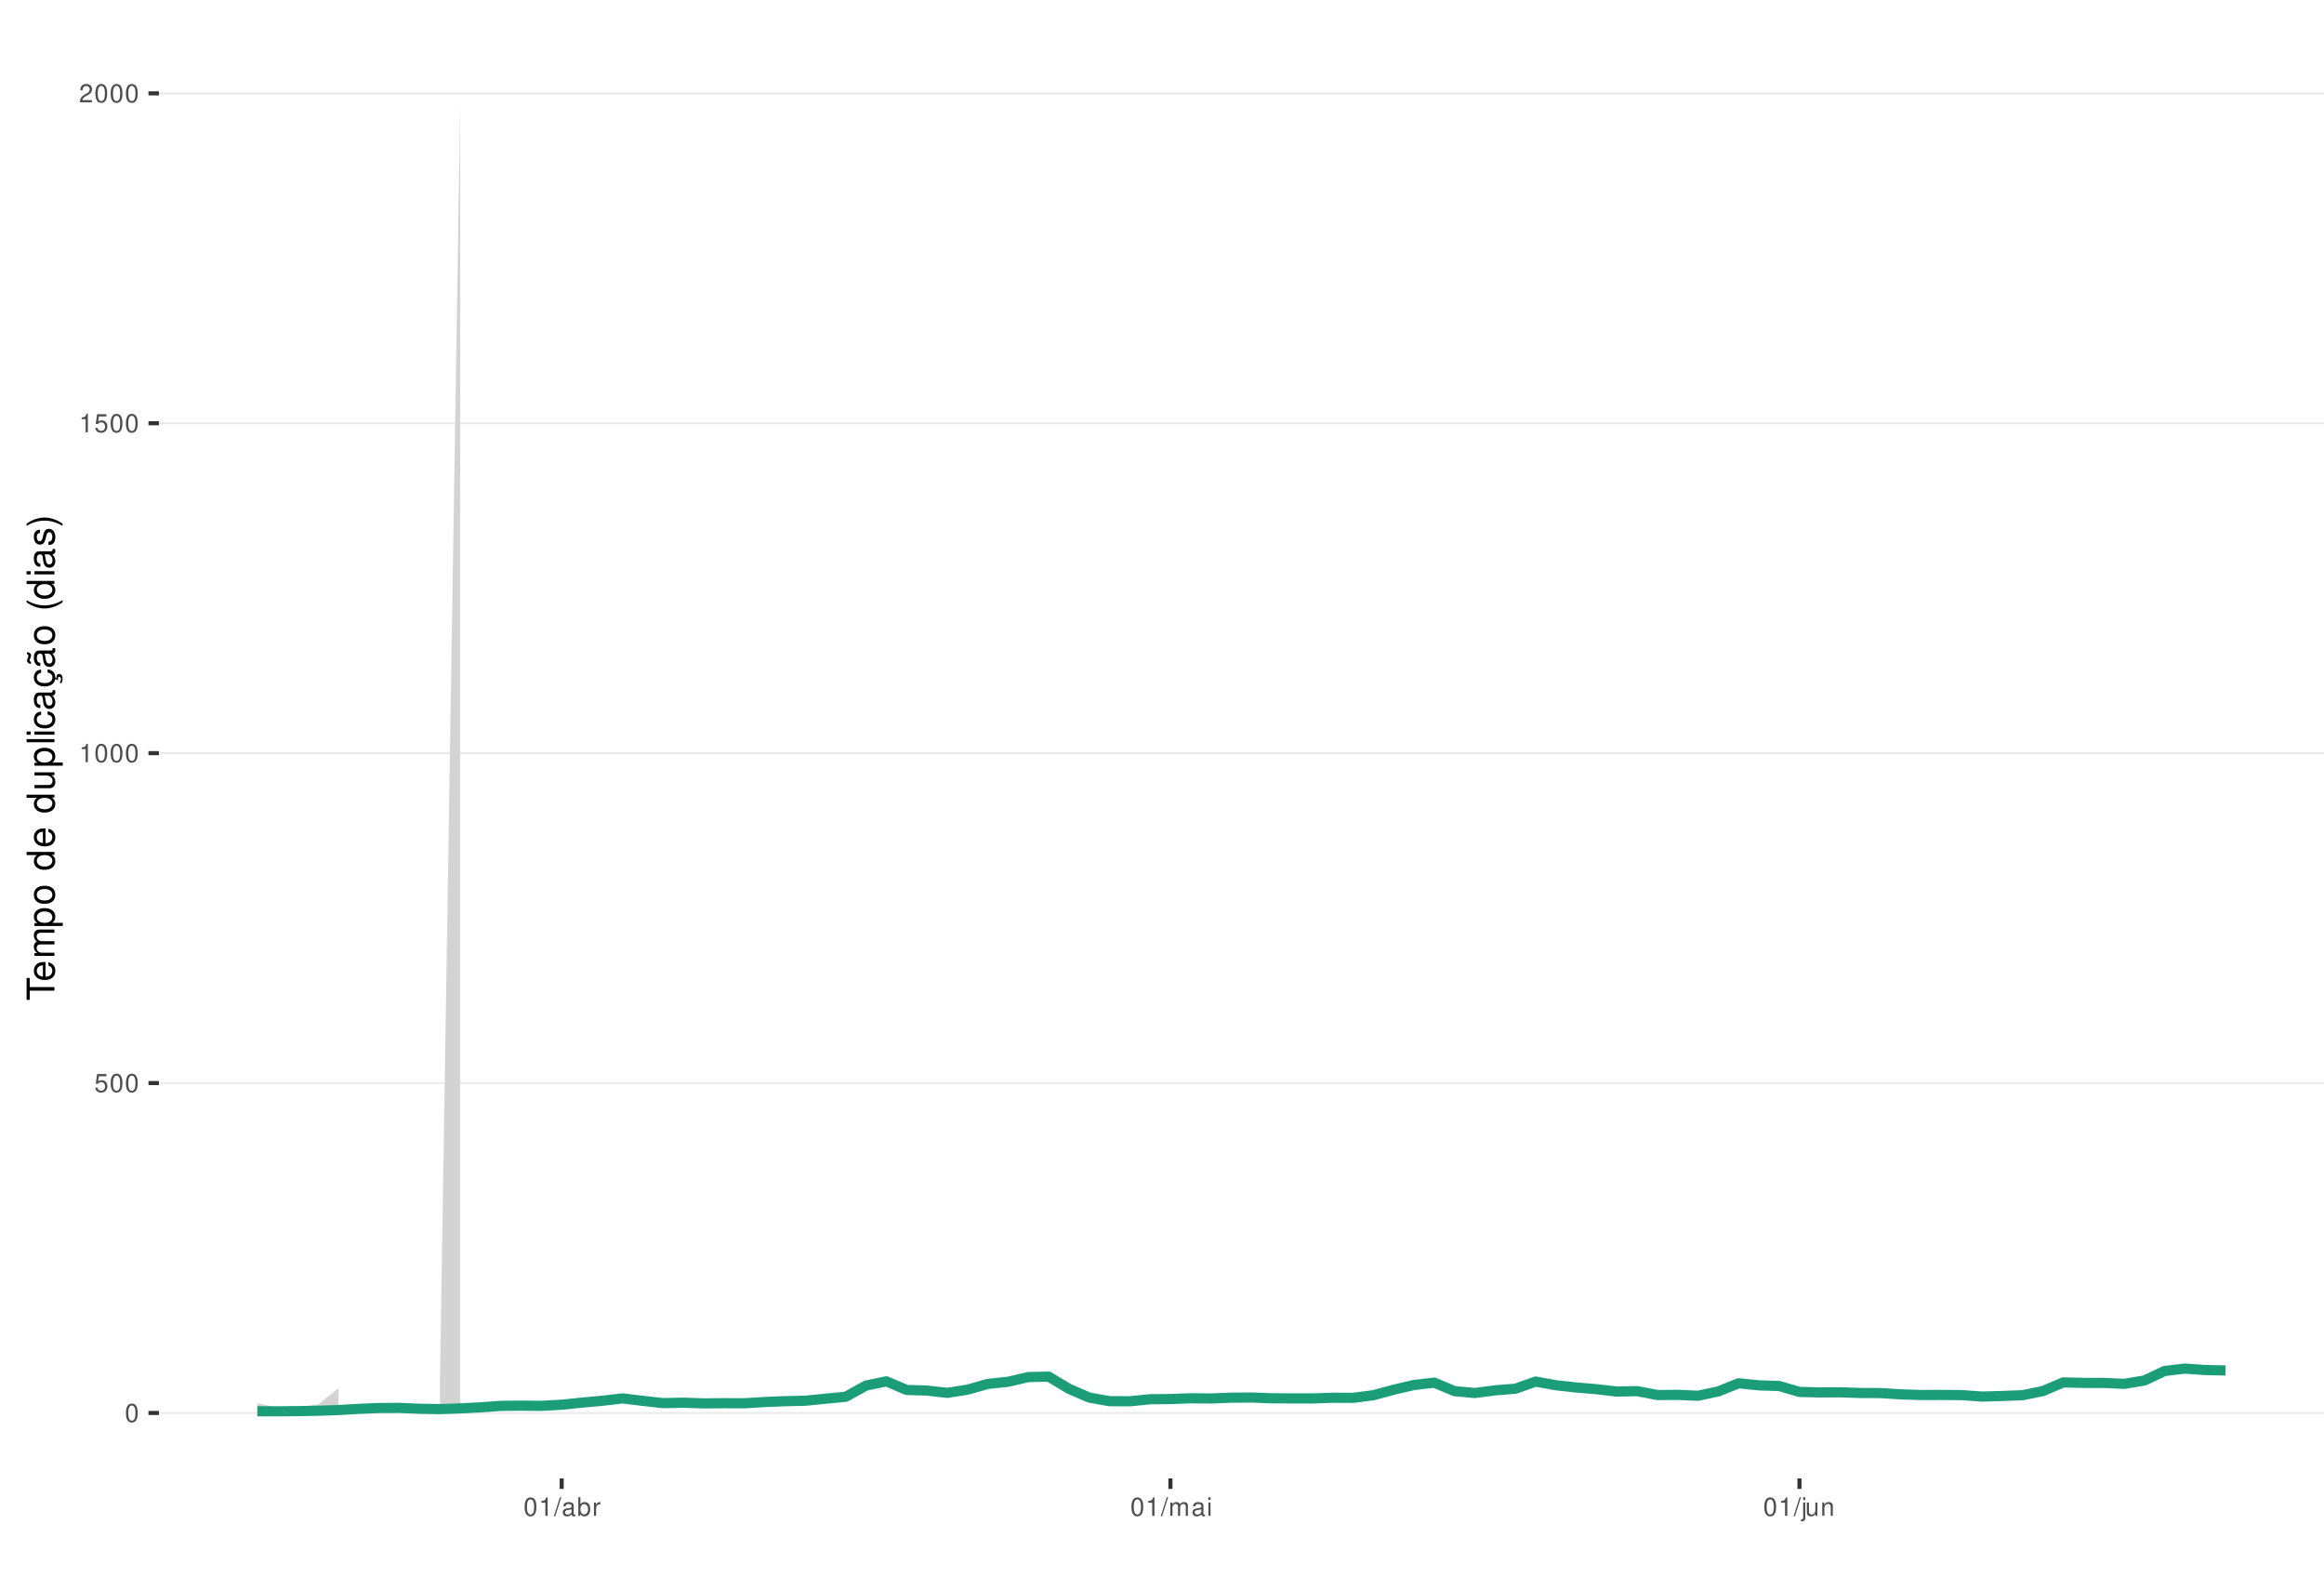
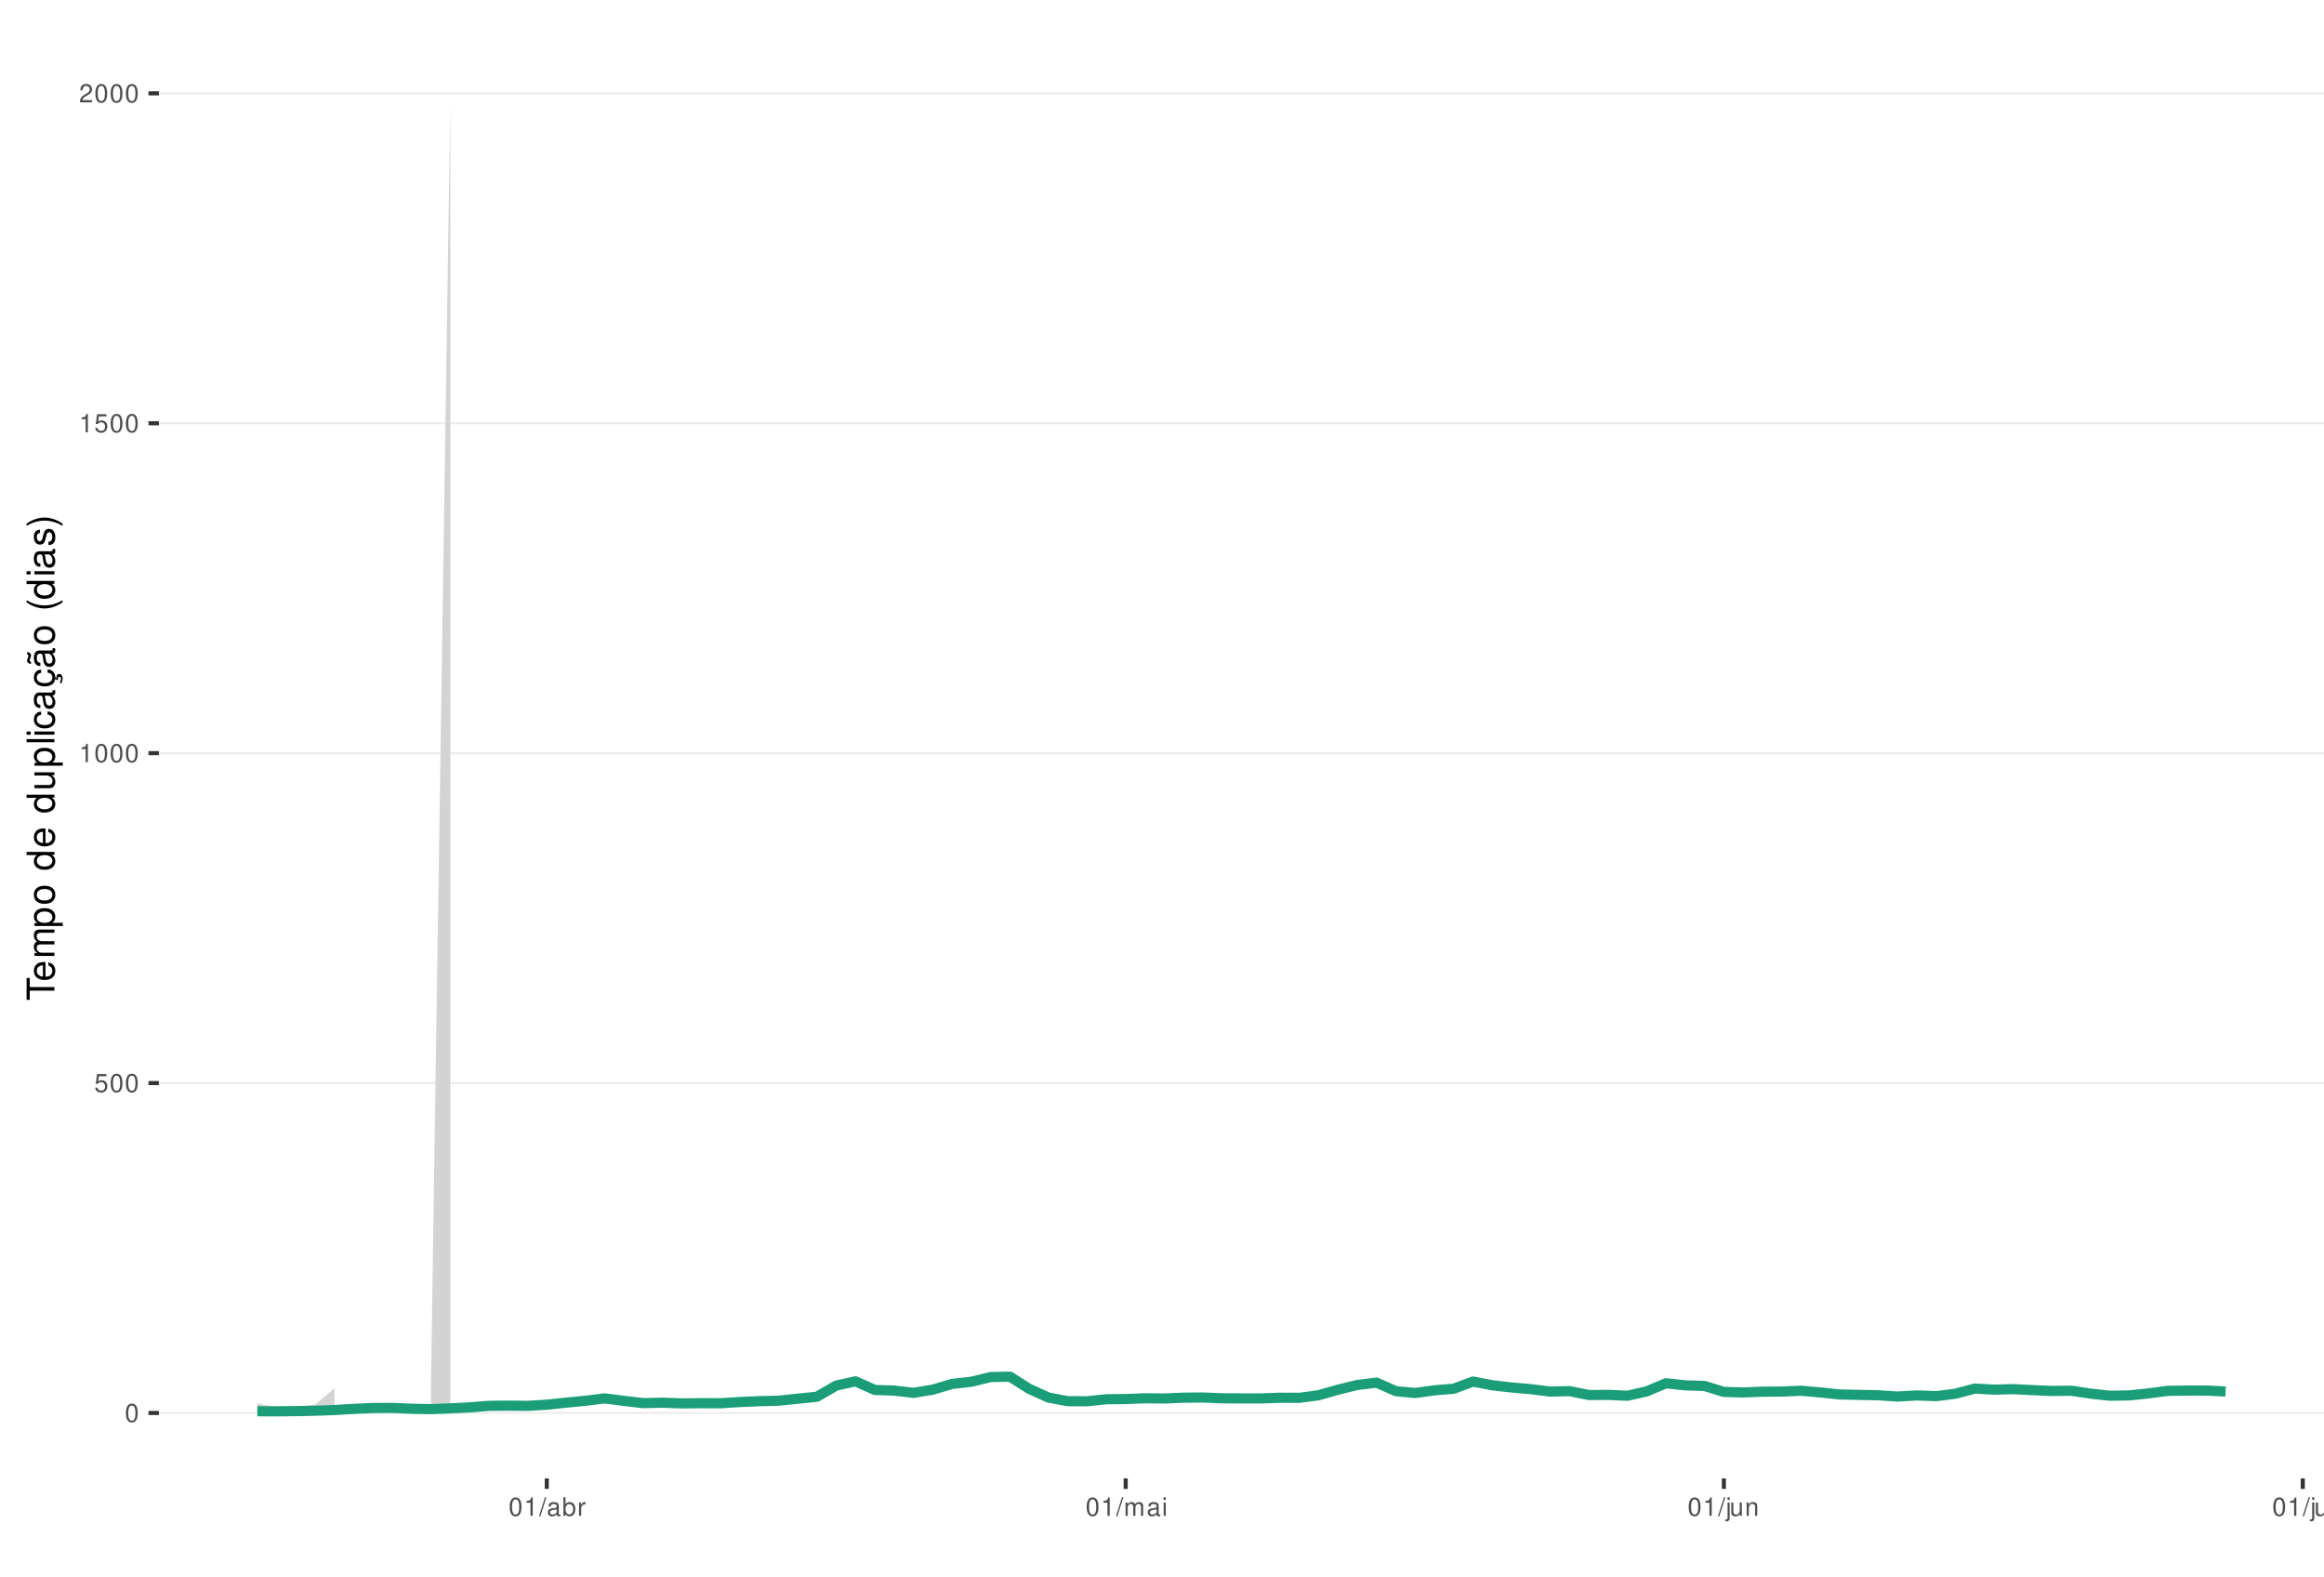
<svg xmlns="http://www.w3.org/2000/svg" xmlns:xlink="http://www.w3.org/1999/xlink" width="609pt" height="413pt" viewBox="0 0 609 413" version="1.1">
  <defs>
    <g>
      <symbol overflow="visible" id="glyph0-0">
        <path style="stroke:none;" d="" />
      </symbol>
      <symbol overflow="visible" id="glyph0-1">
        <path style="stroke:none;" d="M 1.828 -4.812 C 1.391 -4.812 0.984 -4.609 0.75 -4.281 C 0.438 -3.859 0.281 -3.219 0.281 -2.328 C 0.281 -0.703 0.812 0.156 1.828 0.156 C 2.828 0.156 3.375 -0.703 3.375 -2.297 C 3.375 -3.219 3.234 -3.844 2.922 -4.281 C 2.672 -4.625 2.281 -4.812 1.828 -4.812 Z M 1.828 -4.297 C 2.469 -4.297 2.781 -3.641 2.781 -2.344 C 2.781 -0.969 2.469 -0.328 1.812 -0.328 C 1.203 -0.328 0.891 -1 0.891 -2.328 C 0.891 -3.641 1.203 -4.297 1.828 -4.297 Z M 1.828 -4.297 " />
      </symbol>
      <symbol overflow="visible" id="glyph0-2">
        <path style="stroke:none;" d="M 3.172 -4.719 L 0.734 -4.719 L 0.375 -2.156 L 0.922 -2.156 C 1.188 -2.469 1.422 -2.594 1.797 -2.594 C 2.422 -2.594 2.812 -2.156 2.812 -1.453 C 2.812 -0.781 2.422 -0.359 1.781 -0.359 C 1.266 -0.359 0.953 -0.625 0.812 -1.156 L 0.234 -1.156 C 0.312 -0.766 0.375 -0.578 0.516 -0.406 C 0.781 -0.047 1.266 0.156 1.797 0.156 C 2.75 0.156 3.422 -0.547 3.422 -1.531 C 3.422 -2.469 2.797 -3.109 1.891 -3.109 C 1.562 -3.109 1.297 -3.016 1.016 -2.828 L 1.203 -4.141 L 3.172 -4.141 Z M 3.172 -4.719 " />
      </symbol>
      <symbol overflow="visible" id="glyph0-3">
        <path style="stroke:none;" d="M 1.719 -3.422 L 1.719 0 L 2.312 0 L 2.312 -4.812 L 1.922 -4.812 C 1.719 -4.078 1.578 -3.969 0.672 -3.859 L 0.672 -3.422 Z M 1.719 -3.422 " />
      </symbol>
      <symbol overflow="visible" id="glyph0-4">
        <path style="stroke:none;" d="M 3.375 -0.578 L 0.891 -0.578 C 0.938 -0.984 1.156 -1.234 1.734 -1.578 L 2.406 -1.953 C 3.062 -2.328 3.406 -2.812 3.406 -3.406 C 3.406 -3.812 3.234 -4.188 2.969 -4.438 C 2.688 -4.688 2.344 -4.812 1.891 -4.812 C 1.297 -4.812 0.844 -4.594 0.578 -4.188 C 0.422 -3.938 0.344 -3.641 0.328 -3.141 L 0.922 -3.141 C 0.938 -3.469 0.984 -3.672 1.062 -3.828 C 1.219 -4.125 1.516 -4.297 1.875 -4.297 C 2.406 -4.297 2.797 -3.906 2.797 -3.391 C 2.797 -3.016 2.578 -2.672 2.156 -2.438 L 1.547 -2.078 C 0.562 -1.516 0.281 -1.062 0.219 0 L 3.375 0 Z M 3.375 -0.578 " />
      </symbol>
      <symbol overflow="visible" id="glyph0-5">
        <path style="stroke:none;" d="M 1.531 -4.859 L -0.047 0.141 L 0.312 0.141 L 1.891 -4.859 Z M 1.531 -4.859 " />
      </symbol>
      <symbol overflow="visible" id="glyph0-6">
        <path style="stroke:none;" d="M 3.562 -0.328 C 3.5 -0.312 3.469 -0.312 3.438 -0.312 C 3.25 -0.312 3.141 -0.406 3.141 -0.578 L 3.141 -2.641 C 3.141 -3.25 2.688 -3.594 1.828 -3.594 C 1.312 -3.594 0.906 -3.438 0.672 -3.188 C 0.516 -3 0.453 -2.797 0.438 -2.453 L 0.984 -2.453 C 1.031 -2.875 1.297 -3.078 1.812 -3.078 C 2.312 -3.078 2.594 -2.891 2.594 -2.562 L 2.594 -2.406 C 2.578 -2.172 2.469 -2.078 2.016 -2.031 C 1.219 -1.922 1.109 -1.891 0.891 -1.812 C 0.484 -1.641 0.281 -1.328 0.281 -0.875 C 0.281 -0.25 0.719 0.156 1.422 0.156 C 1.859 0.156 2.219 0 2.609 -0.359 C 2.656 0 2.828 0.156 3.188 0.156 C 3.297 0.156 3.375 0.141 3.562 0.094 Z M 2.594 -1.094 C 2.594 -0.906 2.531 -0.797 2.375 -0.641 C 2.141 -0.438 1.875 -0.328 1.547 -0.328 C 1.109 -0.328 0.859 -0.547 0.859 -0.891 C 0.859 -1.266 1.094 -1.438 1.703 -1.531 C 2.297 -1.609 2.406 -1.641 2.594 -1.719 Z M 2.594 -1.094 " />
      </symbol>
      <symbol overflow="visible" id="glyph0-7">
        <path style="stroke:none;" d="M 0.359 -4.859 L 0.359 0 L 0.859 0 L 0.859 -0.453 C 1.125 -0.047 1.484 0.156 1.969 0.156 C 2.875 0.156 3.484 -0.594 3.484 -1.75 C 3.484 -2.891 2.922 -3.594 1.984 -3.594 C 1.516 -3.594 1.172 -3.406 0.906 -3.016 L 0.906 -4.859 Z M 1.891 -3.062 C 2.5 -3.062 2.906 -2.531 2.906 -1.703 C 2.906 -0.906 2.484 -0.359 1.891 -0.359 C 1.297 -0.359 0.906 -0.906 0.906 -1.719 C 0.906 -2.531 1.297 -3.062 1.891 -3.062 Z M 1.891 -3.062 " />
      </symbol>
      <symbol overflow="visible" id="glyph0-8">
        <path style="stroke:none;" d="M 0.453 -3.484 L 0.453 0 L 1.016 0 L 1.016 -1.812 C 1.031 -2.656 1.375 -3.016 2.141 -3 L 2.141 -3.562 C 2.047 -3.578 1.984 -3.594 1.922 -3.594 C 1.562 -3.594 1.297 -3.375 0.969 -2.859 L 0.969 -3.484 Z M 0.453 -3.484 " />
      </symbol>
      <symbol overflow="visible" id="glyph0-9">
        <path style="stroke:none;" d="M 0.469 -3.484 L 0.469 0 L 1.031 0 L 1.031 -2.188 C 1.031 -2.703 1.391 -3.109 1.844 -3.109 C 2.25 -3.109 2.484 -2.844 2.484 -2.406 L 2.484 0 L 3.047 0 L 3.047 -2.188 C 3.047 -2.703 3.422 -3.109 3.875 -3.109 C 4.266 -3.109 4.516 -2.844 4.516 -2.406 L 4.516 0 L 5.078 0 L 5.078 -2.609 C 5.078 -3.234 4.719 -3.594 4.062 -3.594 C 3.594 -3.594 3.312 -3.453 2.984 -3.062 C 2.781 -3.422 2.5 -3.594 2.047 -3.594 C 1.578 -3.594 1.266 -3.422 0.984 -3 L 0.984 -3.484 Z M 0.469 -3.484 " />
      </symbol>
      <symbol overflow="visible" id="glyph0-10">
        <path style="stroke:none;" d="M 1 -3.484 L 0.453 -3.484 L 0.453 0 L 1 0 Z M 1 -4.859 L 0.438 -4.859 L 0.438 -4.156 L 1 -4.156 Z M 1 -4.859 " />
      </symbol>
      <symbol overflow="visible" id="glyph0-11">
        <path style="stroke:none;" d="M 0.469 -3.484 L 0.469 0.5 C 0.469 0.859 0.359 0.969 0.016 0.969 C -0.031 0.969 -0.047 0.969 -0.125 0.953 L -0.125 1.438 C -0.047 1.438 -0.016 1.453 0.062 1.453 C 0.688 1.453 1.016 1.203 1.016 0.719 L 1.016 -3.484 Z M 1.016 -4.859 L 0.469 -4.859 L 0.469 -4.156 L 1.016 -4.156 Z M 1.016 -4.859 " />
      </symbol>
      <symbol overflow="visible" id="glyph0-12">
        <path style="stroke:none;" d="M 3.203 0 L 3.203 -3.484 L 2.656 -3.484 L 2.656 -1.516 C 2.656 -0.797 2.281 -0.328 1.703 -0.328 C 1.266 -0.328 0.984 -0.594 0.984 -1.016 L 0.984 -3.484 L 0.438 -3.484 L 0.438 -0.797 C 0.438 -0.219 0.859 0.156 1.547 0.156 C 2.062 0.156 2.391 -0.031 2.703 -0.484 L 2.703 0 Z M 3.203 0 " />
      </symbol>
      <symbol overflow="visible" id="glyph0-13">
        <path style="stroke:none;" d="M 0.469 -3.484 L 0.469 0 L 1.031 0 L 1.031 -1.922 C 1.031 -2.641 1.391 -3.109 1.969 -3.109 C 2.406 -3.109 2.688 -2.828 2.688 -2.422 L 2.688 0 L 3.234 0 L 3.234 -2.641 C 3.234 -3.219 2.812 -3.594 2.141 -3.594 C 1.625 -3.594 1.281 -3.391 0.984 -2.906 L 0.984 -3.484 Z M 0.469 -3.484 " />
+       </symbol>
+       <symbol overflow="visible" id="glyph0-14">
+         <path style="stroke:none;" d="M 1.016 -4.859 L 0.453 -4.859 L 0.453 0 L 1.016 0 Z M 1.016 -4.859 " />
      </symbol>
      <symbol overflow="visible" id="glyph1-0">
        <path style="stroke:none;" d="" />
      </symbol>
      <symbol overflow="visible" id="glyph1-1">
        <path style="stroke:none;" d="M -6.469 -3.547 L -6.469 -5.938 L -7.297 -5.938 L -7.297 -0.203 L -6.469 -0.203 L -6.469 -2.609 L 0 -2.609 L 0 -3.547 Z M -6.469 -3.547 " />
      </symbol>
      <symbol overflow="visible" id="glyph1-2">
        <path style="stroke:none;" d="M -2.344 -5.125 C -3.141 -5.125 -3.625 -5.062 -4.016 -4.922 C -4.875 -4.578 -5.391 -3.781 -5.391 -2.797 C -5.391 -1.344 -4.281 -0.406 -2.547 -0.406 C -0.812 -0.406 0.234 -1.297 0.234 -2.781 C 0.234 -3.984 -0.453 -4.812 -1.594 -5.016 L -1.594 -4.188 C -0.906 -3.953 -0.547 -3.484 -0.547 -2.812 C -0.547 -2.281 -0.781 -1.828 -1.219 -1.547 C -1.516 -1.344 -1.812 -1.281 -2.344 -1.266 Z M -3.016 -1.297 C -3.984 -1.359 -4.625 -1.953 -4.625 -2.797 C -4.625 -3.641 -3.953 -4.234 -3.016 -4.234 Z M -3.016 -1.297 " />
      </symbol>
      <symbol overflow="visible" id="glyph1-3">
        <path style="stroke:none;" d="M -5.234 -0.703 L 0 -0.703 L 0 -1.547 L -3.297 -1.547 C -4.047 -1.547 -4.656 -2.094 -4.656 -2.766 C -4.656 -3.391 -4.281 -3.734 -3.609 -3.734 L 0 -3.734 L 0 -4.578 L -3.297 -4.578 C -4.047 -4.578 -4.656 -5.125 -4.656 -5.812 C -4.656 -6.422 -4.266 -6.781 -3.609 -6.781 L 0 -6.781 L 0 -7.625 L -3.938 -7.625 C -4.875 -7.625 -5.391 -7.078 -5.391 -6.094 C -5.391 -5.406 -5.188 -4.984 -4.594 -4.484 C -5.156 -4.188 -5.391 -3.766 -5.391 -3.078 C -5.391 -2.375 -5.125 -1.906 -4.5 -1.469 L -5.234 -1.469 Z M -5.234 -0.703 " />
      </symbol>
      <symbol overflow="visible" id="glyph1-4">
        <path style="stroke:none;" d="M 2.188 -0.547 L 2.188 -1.375 L -0.547 -1.375 C -0.016 -1.812 0.234 -2.312 0.234 -2.984 C 0.234 -4.344 -0.859 -5.234 -2.531 -5.234 C -4.297 -5.234 -5.391 -4.375 -5.391 -2.984 C -5.391 -2.266 -5.062 -1.703 -4.453 -1.312 L -5.234 -1.312 L -5.234 -0.547 Z M -4.609 -2.844 C -4.609 -3.766 -3.797 -4.359 -2.547 -4.359 C -1.359 -4.359 -0.547 -3.75 -0.547 -2.844 C -0.547 -1.953 -1.344 -1.375 -2.578 -1.375 C -3.812 -1.375 -4.609 -1.953 -4.609 -2.844 Z M -4.609 -2.844 " />
      </symbol>
      <symbol overflow="visible" id="glyph1-5">
        <path style="stroke:none;" d="M -5.391 -2.719 C -5.391 -1.234 -4.344 -0.359 -2.578 -0.359 C -0.812 -0.359 0.234 -1.234 0.234 -2.734 C 0.234 -4.203 -0.812 -5.094 -2.547 -5.094 C -4.359 -5.094 -5.391 -4.234 -5.391 -2.719 Z M -4.625 -2.734 C -4.625 -3.672 -3.844 -4.234 -2.547 -4.234 C -1.312 -4.234 -0.547 -3.656 -0.547 -2.734 C -0.547 -1.797 -1.312 -1.234 -2.578 -1.234 C -3.844 -1.234 -4.625 -1.797 -4.625 -2.734 Z M -4.625 -2.734 " />
      </symbol>
      <symbol overflow="visible" id="glyph1-6">
        <path style="stroke:none;" d="" />
      </symbol>
      <symbol overflow="visible" id="glyph1-7">
        <path style="stroke:none;" d="M -7.297 -4.953 L -7.297 -4.125 L -4.578 -4.125 C -5.109 -3.766 -5.391 -3.203 -5.391 -2.516 C -5.391 -1.156 -4.297 -0.266 -2.625 -0.266 C -0.859 -0.266 0.234 -1.125 0.234 -2.547 C 0.234 -3.266 -0.047 -3.766 -0.688 -4.203 L 0 -4.203 L 0 -4.953 Z M -4.609 -2.656 C -4.609 -3.547 -3.812 -4.125 -2.562 -4.125 C -1.344 -4.125 -0.547 -3.547 -0.547 -2.656 C -0.547 -1.734 -1.359 -1.125 -2.578 -1.125 C -3.797 -1.125 -4.609 -1.734 -4.609 -2.656 Z M -4.609 -2.656 " />
      </symbol>
      <symbol overflow="visible" id="glyph1-8">
        <path style="stroke:none;" d="M 0 -4.812 L -5.234 -4.812 L -5.234 -3.984 L -2.266 -3.984 C -1.203 -3.984 -0.5 -3.438 -0.5 -2.562 C -0.5 -1.906 -0.906 -1.484 -1.531 -1.484 L -5.234 -1.484 L -5.234 -0.656 L -1.203 -0.656 C -0.328 -0.656 0.234 -1.297 0.234 -2.312 C 0.234 -3.094 -0.047 -3.578 -0.734 -4.062 L 0 -4.062 Z M 0 -4.812 " />
      </symbol>
      <symbol overflow="visible" id="glyph1-9">
        <path style="stroke:none;" d="M -7.297 -1.516 L -7.297 -0.688 L 0 -0.688 L 0 -1.516 Z M -7.297 -1.516 " />
      </symbol>
      <symbol overflow="visible" id="glyph1-10">
        <path style="stroke:none;" d="M -5.234 -1.5 L -5.234 -0.672 L 0 -0.672 L 0 -1.5 Z M -7.297 -1.5 L -7.297 -0.656 L -6.234 -0.656 L -6.234 -1.5 Z M -7.297 -1.5 " />
      </symbol>
      <symbol overflow="visible" id="glyph1-11">
        <path style="stroke:none;" d="M -3.484 -4.703 C -3.984 -4.672 -4.312 -4.562 -4.609 -4.359 C -5.094 -4 -5.391 -3.375 -5.391 -2.641 C -5.391 -1.219 -4.266 -0.312 -2.531 -0.312 C -0.844 -0.312 0.234 -1.203 0.234 -2.625 C 0.234 -3.875 -0.516 -4.672 -1.797 -4.766 L -1.797 -3.938 C -0.953 -3.797 -0.547 -3.359 -0.547 -2.656 C -0.547 -1.734 -1.297 -1.188 -2.531 -1.188 C -3.844 -1.188 -4.625 -1.719 -4.625 -2.625 C -4.625 -3.328 -4.203 -3.766 -3.484 -3.875 Z M -3.484 -4.703 " />
      </symbol>
      <symbol overflow="visible" id="glyph1-12">
        <path style="stroke:none;" d="M -0.484 -5.344 C -0.469 -5.266 -0.469 -5.219 -0.469 -5.172 C -0.469 -4.875 -0.625 -4.719 -0.875 -4.719 L -3.953 -4.719 C -4.891 -4.719 -5.391 -4.047 -5.391 -2.75 C -5.391 -1.984 -5.172 -1.375 -4.781 -1.016 C -4.516 -0.766 -4.203 -0.672 -3.688 -0.656 L -3.688 -1.484 C -4.328 -1.562 -4.625 -1.938 -4.625 -2.719 C -4.625 -3.484 -4.344 -3.891 -3.844 -3.891 L -3.625 -3.891 C -3.266 -3.875 -3.125 -3.703 -3.047 -3.016 C -2.891 -1.844 -2.844 -1.656 -2.719 -1.344 C -2.453 -0.734 -2 -0.422 -1.312 -0.422 C -0.375 -0.422 0.234 -1.078 0.234 -2.141 C 0.234 -2.797 0 -3.328 -0.547 -3.922 C 0 -3.984 0.234 -4.234 0.234 -4.781 C 0.234 -4.953 0.203 -5.062 0.141 -5.344 Z M -1.656 -3.891 C -1.375 -3.891 -1.203 -3.812 -0.969 -3.562 C -0.656 -3.219 -0.5 -2.812 -0.5 -2.312 C -0.5 -1.672 -0.812 -1.297 -1.344 -1.297 C -1.891 -1.297 -2.172 -1.656 -2.297 -2.547 C -2.422 -3.438 -2.453 -3.609 -2.594 -3.891 Z M -1.656 -3.891 " />
      </symbol>
      <symbol overflow="visible" id="glyph1-13">
        <path style="stroke:none;" d="M 0.234 -2.641 C 0.234 -3.875 -0.547 -4.703 -1.797 -4.766 L -1.797 -3.938 C -0.953 -3.797 -0.531 -3.359 -0.531 -2.656 C -0.531 -1.734 -1.281 -1.188 -2.516 -1.188 C -3.844 -1.188 -4.625 -1.719 -4.625 -2.625 C -4.625 -3.328 -4.203 -3.766 -3.484 -3.875 L -3.484 -4.703 C -3.984 -4.672 -4.312 -4.562 -4.609 -4.359 C -5.094 -4 -5.391 -3.375 -5.391 -2.641 C -5.391 -1.219 -4.266 -0.312 -2.531 -0.312 C -1.469 -0.312 -0.625 -0.672 -0.156 -1.312 C 0.047 -1.594 0.125 -1.812 0.203 -2.25 L 0.922 -1.938 L 0.984 -2.062 C 0.938 -2.188 0.906 -2.25 0.906 -2.375 C 0.906 -2.656 1.047 -2.828 1.281 -2.828 C 1.547 -2.828 1.734 -2.594 1.734 -2.297 C 1.734 -2.031 1.672 -1.844 1.438 -1.406 L 1.406 -1.312 L 1.812 -1.094 C 2.078 -1.75 2.141 -1.953 2.141 -2.344 C 2.141 -3.109 1.781 -3.578 1.203 -3.578 C 0.781 -3.578 0.547 -3.297 0.547 -2.797 C 0.547 -2.703 0.547 -2.641 0.562 -2.516 Z M 0.234 -2.641 " />
      </symbol>
      <symbol overflow="visible" id="glyph1-14">
        <path style="stroke:none;" d="M -0.484 -5.344 C -0.469 -5.266 -0.469 -5.219 -0.469 -5.172 C -0.469 -4.875 -0.625 -4.719 -0.875 -4.719 L -3.953 -4.719 C -4.891 -4.719 -5.391 -4.047 -5.391 -2.75 C -5.391 -1.984 -5.172 -1.375 -4.781 -1.016 C -4.516 -0.766 -4.203 -0.672 -3.688 -0.656 L -3.688 -1.484 C -4.328 -1.562 -4.625 -1.938 -4.625 -2.719 C -4.625 -3.484 -4.344 -3.891 -3.844 -3.891 L -3.625 -3.891 C -3.266 -3.875 -3.125 -3.703 -3.047 -3.016 C -2.891 -1.844 -2.844 -1.656 -2.719 -1.344 C -2.453 -0.734 -2 -0.422 -1.312 -0.422 C -0.375 -0.422 0.234 -1.078 0.234 -2.141 C 0.234 -2.797 0 -3.328 -0.547 -3.922 C 0 -3.984 0.234 -4.234 0.234 -4.781 C 0.234 -4.953 0.203 -5.062 0.141 -5.344 Z M -1.656 -3.891 C -1.375 -3.891 -1.203 -3.812 -0.969 -3.562 C -0.656 -3.219 -0.5 -2.812 -0.5 -2.312 C -0.5 -1.672 -0.812 -1.297 -1.344 -1.297 C -1.891 -1.297 -2.172 -1.656 -2.297 -2.547 C -2.422 -3.438 -2.453 -3.609 -2.594 -3.891 Z M -7.172 -3.75 C -6.922 -3.672 -6.812 -3.547 -6.812 -3.375 C -6.812 -3.25 -6.875 -2.984 -6.984 -2.734 C -7.156 -2.312 -7.172 -2.25 -7.172 -2.047 C -7.172 -1.594 -6.797 -1.297 -6.141 -1.188 L -6.141 -1.766 C -6.375 -1.812 -6.5 -1.938 -6.5 -2.094 C -6.5 -2.203 -6.469 -2.344 -6.375 -2.578 C -6.156 -3.156 -6.125 -3.234 -6.125 -3.438 C -6.125 -3.922 -6.484 -4.219 -7.172 -4.312 Z M -7.172 -3.75 " />
      </symbol>
      <symbol overflow="visible" id="glyph1-15">
        <path style="stroke:none;" d="M -7.297 -2.359 C -5.984 -1.359 -4.156 -0.734 -2.594 -0.734 C -1.016 -0.734 0.812 -1.359 2.125 -2.359 L 2.125 -2.906 C 0.688 -2.031 -0.984 -1.547 -2.594 -1.547 C -4.188 -1.547 -5.875 -2.031 -7.297 -2.906 Z M -7.297 -2.359 " />
      </symbol>
      <symbol overflow="visible" id="glyph1-16">
        <path style="stroke:none;" d="M -3.781 -4.375 C -4.812 -4.375 -5.391 -3.688 -5.391 -2.484 C -5.391 -1.266 -4.766 -0.469 -3.797 -0.469 C -2.969 -0.469 -2.578 -0.891 -2.281 -2.125 L -2.094 -2.906 C -1.953 -3.484 -1.734 -3.719 -1.375 -3.719 C -0.875 -3.719 -0.547 -3.234 -0.547 -2.5 C -0.547 -2.047 -0.672 -1.672 -0.891 -1.453 C -1.047 -1.328 -1.188 -1.266 -1.562 -1.219 L -1.562 -0.344 C -0.344 -0.375 0.234 -1.062 0.234 -2.438 C 0.234 -3.75 -0.422 -4.594 -1.438 -4.594 C -2.203 -4.594 -2.641 -4.156 -2.891 -3.109 L -3.078 -2.312 C -3.234 -1.625 -3.453 -1.344 -3.828 -1.344 C -4.312 -1.344 -4.625 -1.766 -4.625 -2.453 C -4.625 -3.125 -4.328 -3.484 -3.781 -3.5 Z M -3.781 -4.375 " />
      </symbol>
      <symbol overflow="visible" id="glyph1-17">
        <path style="stroke:none;" d="M 2.125 -0.938 C 0.812 -1.938 -1.016 -2.562 -2.578 -2.562 C -4.156 -2.562 -5.984 -1.938 -7.297 -0.938 L -7.297 -0.375 C -5.859 -1.266 -4.188 -1.75 -2.578 -1.75 C -0.984 -1.75 0.703 -1.266 2.125 -0.375 Z M 2.125 -0.938 " />
      </symbol>
    </g>
    <clipPath id="clip1">
      <path d="M 41.645 9.961 L 609 9.961 L 609 387.328 L 41.645 387.328 Z M 41.645 9.961 " />
    </clipPath>
    <clipPath id="clip2">
      <path d="M 41.645 369 L 609 369 L 609 371 L 41.645 371 Z M 41.645 369 " />
    </clipPath>
    <clipPath id="clip3">
      <path d="M 41.645 283 L 609 283 L 609 285 L 41.645 285 Z M 41.645 283 " />
    </clipPath>
    <clipPath id="clip4">
      <path d="M 41.645 197 L 609 197 L 609 198 L 41.645 198 Z M 41.645 197 " />
    </clipPath>
    <clipPath id="clip5">
      <path d="M 41.645 110 L 609 110 L 609 112 L 41.645 112 Z M 41.645 110 " />
    </clipPath>
    <clipPath id="clip6">
      <path d="M 41.645 24 L 609 24 L 609 25 L 41.645 25 Z M 41.645 24 " />
    </clipPath>
  </defs>
  <g id="surface183">
    <rect x="0" y="0" width="609" height="413" style="fill:rgb(100%,100%,100%);fill-opacity:1;stroke:none;" />
    <rect x="0" y="0" width="609" height="413" style="fill:rgb(100%,100%,100%);fill-opacity:1;stroke:none;" />
    <path style="fill:none;stroke-width:1.067;stroke-linecap:round;stroke-linejoin:round;stroke:rgb(100%,100%,100%);stroke-opacity:1;stroke-miterlimit:10;" d="M 0 413 L 609 413 L 609 0 L 0 0 Z M 0 413 " />
    <g clip-path="url(#clip1)" clip-rule="nonzero">
      <path style=" stroke:none;fill-rule:nonzero;fill:rgb(100%,100%,100%);fill-opacity:1;" d="M 41.645 387.328 L 609 387.328 L 609 9.961 L 41.645 9.961 Z M 41.645 387.328 " />
    </g>
    <g clip-path="url(#clip2)" clip-rule="nonzero">
      <path style="fill:none;stroke-width:0.533;stroke-linecap:butt;stroke-linejoin:round;stroke:rgb(92.157%,92.157%,92.157%);stroke-opacity:1;stroke-miterlimit:10;" d="M 41.645 370.176 L 609 370.176 " />
    </g>
    <g clip-path="url(#clip3)" clip-rule="nonzero">
      <path style="fill:none;stroke-width:0.533;stroke-linecap:butt;stroke-linejoin:round;stroke:rgb(92.157%,92.157%,92.157%);stroke-opacity:1;stroke-miterlimit:10;" d="M 41.645 283.746 L 609 283.746 " />
    </g>
    <g clip-path="url(#clip4)" clip-rule="nonzero">
      <path style="fill:none;stroke-width:0.533;stroke-linecap:butt;stroke-linejoin:round;stroke:rgb(92.157%,92.157%,92.157%);stroke-opacity:1;stroke-miterlimit:10;" d="M 41.645 197.32 L 609 197.32 " />
    </g>
    <g clip-path="url(#clip5)" clip-rule="nonzero">
      <path style="fill:none;stroke-width:0.533;stroke-linecap:butt;stroke-linejoin:round;stroke:rgb(92.157%,92.157%,92.157%);stroke-opacity:1;stroke-miterlimit:10;" d="M 41.645 110.891 L 609 110.891 " />
    </g>
    <g clip-path="url(#clip6)" clip-rule="nonzero">
      <path style="fill:none;stroke-width:0.533;stroke-linecap:butt;stroke-linejoin:round;stroke:rgb(92.157%,92.157%,92.157%);stroke-opacity:1;stroke-miterlimit:10;" d="M 41.645 24.461 L 609 24.461 " />
    </g>
-     <path style=" stroke:none;fill-rule:nonzero;fill:rgb(82.745%,82.745%,82.745%);fill-opacity:1;" d="M 67.434 367.613 L 72.75 368.777 L 78.07 368.625 L 83.387 367.949 L 88.703 363.664 L 88.703 369.77 L 83.387 369.844 L 78.07 369.891 L 72.75 369.926 L 67.434 369.93 Z M 67.434 367.613 " />
-     <path style=" stroke:none;fill-rule:nonzero;fill:rgb(82.745%,82.745%,82.745%);fill-opacity:1;" d="M 115.289 361.574 L 120.605 27.117 L 120.605 369.574 L 115.289 369.641 Z M 115.289 361.574 " />
-     <path style="fill:none;stroke-width:2.667;stroke-linecap:butt;stroke-linejoin:round;stroke:rgb(10.588%,61.961%,46.667%);stroke-opacity:1;stroke-miterlimit:10;" d="M 67.434 369.723 L 72.75 369.742 L 78.07 369.688 L 83.387 369.59 L 88.703 369.406 L 94.02 369.094 L 99.336 368.871 L 104.656 368.844 L 109.973 369.07 L 115.289 369.16 L 120.605 368.969 L 125.926 368.699 L 131.242 368.309 L 136.559 368.254 L 141.875 368.312 L 147.191 368.008 L 152.512 367.469 L 157.828 366.98 L 163.145 366.355 L 168.461 367.004 L 173.781 367.594 L 179.098 367.48 L 184.414 367.668 L 189.73 367.613 L 195.051 367.629 L 200.367 367.309 L 205.684 367.09 L 211 366.965 L 216.316 366.438 L 221.637 365.922 L 226.953 362.988 L 232.27 361.887 L 237.586 364.141 L 242.906 364.305 L 248.223 364.906 L 253.539 364.066 L 258.855 362.562 L 264.172 362 L 269.492 360.766 L 274.809 360.656 L 280.125 363.844 L 285.441 366.137 L 290.762 367.086 L 296.078 367.109 L 301.395 366.578 L 306.711 366.523 L 312.031 366.324 L 317.348 366.379 L 322.664 366.168 L 327.98 366.125 L 333.297 366.328 L 338.617 366.355 L 343.934 366.367 L 349.25 366.184 L 354.566 366.207 L 359.887 365.527 L 365.203 364.082 L 370.52 362.844 L 375.836 362.223 L 381.152 364.457 L 386.473 364.945 L 391.789 364.242 L 397.105 363.82 L 402.422 361.941 L 407.742 362.918 L 413.059 363.496 L 418.375 363.945 L 423.691 364.57 L 429.008 364.449 L 434.328 365.473 L 439.645 365.434 L 444.961 365.66 L 450.277 364.523 L 455.598 362.391 L 460.914 362.938 L 466.23 363.105 L 471.547 364.656 L 476.867 364.793 L 482.184 364.758 L 487.5 364.938 L 492.816 364.957 L 498.133 365.297 L 503.453 365.465 L 508.77 365.453 L 514.086 365.492 L 519.402 365.879 L 524.723 365.723 L 530.039 365.516 L 535.355 364.426 L 540.672 362.164 L 545.988 362.293 L 551.309 362.293 L 556.625 362.547 L 561.941 361.664 L 567.258 359.164 L 572.578 358.547 L 577.895 358.926 L 583.211 359.039 " />
+     <path style=" stroke:none;fill-rule:nonzero;fill:rgb(82.745%,82.745%,82.745%);fill-opacity:1;" d="M 67.434 367.613 L 72.492 368.777 L 77.547 368.625 L 82.605 367.949 L 87.66 363.664 L 87.66 369.77 L 82.605 369.844 L 77.547 369.891 L 72.492 369.926 L 67.434 369.93 Z M 67.434 367.613 " />
+     <path style=" stroke:none;fill-rule:nonzero;fill:rgb(82.745%,82.745%,82.745%);fill-opacity:1;" d="M 112.945 361.574 L 118 27.117 L 118 369.574 L 112.945 369.641 Z M 112.945 361.574 " />
+     <path style="fill:none;stroke-width:2.667;stroke-linecap:butt;stroke-linejoin:round;stroke:rgb(10.588%,61.961%,46.667%);stroke-opacity:1;stroke-miterlimit:10;" d="M 67.434 369.723 L 72.492 369.742 L 77.547 369.688 L 82.605 369.59 L 87.66 369.406 L 92.719 369.094 L 97.773 368.871 L 102.832 368.844 L 107.887 369.07 L 112.945 369.16 L 118 368.969 L 123.059 368.699 L 128.113 368.309 L 133.172 368.254 L 138.227 368.312 L 143.285 368.008 L 148.34 367.469 L 153.398 366.98 L 158.453 366.355 L 163.512 367.004 L 168.566 367.594 L 173.625 367.48 L 178.68 367.668 L 183.738 367.613 L 188.793 367.629 L 193.852 367.309 L 198.906 367.09 L 203.965 366.965 L 209.02 366.438 L 214.078 365.922 L 219.133 362.988 L 224.191 361.887 L 229.246 364.141 L 234.305 364.305 L 239.359 364.906 L 244.418 364.066 L 249.473 362.562 L 254.531 362 L 259.586 360.766 L 264.645 360.656 L 269.699 363.844 L 274.758 366.137 L 279.812 367.086 L 284.871 367.109 L 289.926 366.578 L 294.984 366.523 L 300.039 366.324 L 305.098 366.379 L 310.152 366.168 L 315.211 366.125 L 320.266 366.328 L 325.324 366.355 L 330.379 366.367 L 335.438 366.184 L 340.492 366.207 L 345.551 365.527 L 350.605 364.082 L 355.664 362.844 L 360.719 362.223 L 365.777 364.457 L 370.832 364.945 L 375.891 364.242 L 380.945 363.82 L 386.004 361.941 L 391.059 362.918 L 396.117 363.496 L 401.172 363.945 L 406.23 364.57 L 411.285 364.449 L 416.344 365.473 L 421.398 365.434 L 426.457 365.66 L 431.512 364.523 L 436.57 362.391 L 441.625 362.938 L 446.684 363.105 L 451.738 364.656 L 456.797 364.793 L 461.852 364.598 L 466.91 364.559 L 471.965 364.348 L 477.023 364.793 L 482.078 365.328 L 487.137 365.434 L 492.191 365.531 L 497.25 365.871 L 502.305 365.574 L 507.363 365.77 L 512.418 365.129 L 517.477 363.781 L 522.531 364.059 L 527.59 363.926 L 532.645 364.191 L 537.703 364.406 L 542.758 364.34 L 547.816 365.102 L 552.871 365.656 L 557.93 365.574 L 562.984 365.051 L 568.043 364.375 L 573.098 364.305 L 578.156 364.293 L 583.211 364.547 " />
    <g style="fill:rgb(30.196%,30.196%,30.196%);fill-opacity:1;">
      <use xlink:href="#glyph0-1" x="32.715" y="372.523" />
    </g>
    <g style="fill:rgb(30.196%,30.196%,30.196%);fill-opacity:1;">
      <use xlink:href="#glyph0-2" x="24.715" y="286.094" />
      <use xlink:href="#glyph0-1" x="28.715" y="286.094" />
      <use xlink:href="#glyph0-1" x="32.715" y="286.094" />
    </g>
    <g style="fill:rgb(30.196%,30.196%,30.196%);fill-opacity:1;">
      <use xlink:href="#glyph0-3" x="20.715" y="199.668" />
      <use xlink:href="#glyph0-1" x="24.715" y="199.668" />
      <use xlink:href="#glyph0-1" x="28.715" y="199.668" />
      <use xlink:href="#glyph0-1" x="32.715" y="199.668" />
    </g>
    <g style="fill:rgb(30.196%,30.196%,30.196%);fill-opacity:1;">
      <use xlink:href="#glyph0-3" x="20.715" y="113.238" />
      <use xlink:href="#glyph0-2" x="24.715" y="113.238" />
      <use xlink:href="#glyph0-1" x="28.715" y="113.238" />
      <use xlink:href="#glyph0-1" x="32.715" y="113.238" />
    </g>
    <g style="fill:rgb(30.196%,30.196%,30.196%);fill-opacity:1;">
      <use xlink:href="#glyph0-4" x="20.715" y="26.809" />
      <use xlink:href="#glyph0-1" x="24.715" y="26.809" />
      <use xlink:href="#glyph0-1" x="28.715" y="26.809" />
      <use xlink:href="#glyph0-1" x="32.715" y="26.809" />
    </g>
    <path style="fill:none;stroke-width:1.067;stroke-linecap:butt;stroke-linejoin:round;stroke:rgb(20%,20%,20%);stroke-opacity:1;stroke-miterlimit:10;" d="M 38.906 370.176 L 41.645 370.176 " />
    <path style="fill:none;stroke-width:1.067;stroke-linecap:butt;stroke-linejoin:round;stroke:rgb(20%,20%,20%);stroke-opacity:1;stroke-miterlimit:10;" d="M 38.906 283.746 L 41.645 283.746 " />
    <path style="fill:none;stroke-width:1.067;stroke-linecap:butt;stroke-linejoin:round;stroke:rgb(20%,20%,20%);stroke-opacity:1;stroke-miterlimit:10;" d="M 38.906 197.32 L 41.645 197.32 " />
    <path style="fill:none;stroke-width:1.067;stroke-linecap:butt;stroke-linejoin:round;stroke:rgb(20%,20%,20%);stroke-opacity:1;stroke-miterlimit:10;" d="M 38.906 110.891 L 41.645 110.891 " />
    <path style="fill:none;stroke-width:1.067;stroke-linecap:butt;stroke-linejoin:round;stroke:rgb(20%,20%,20%);stroke-opacity:1;stroke-miterlimit:10;" d="M 38.906 24.461 L 41.645 24.461 " />
-     <path style="fill:none;stroke-width:1.067;stroke-linecap:butt;stroke-linejoin:round;stroke:rgb(20%,20%,20%);stroke-opacity:1;stroke-miterlimit:10;" d="M 147.191 390.07 L 147.191 387.328 " />
-     <path style="fill:none;stroke-width:1.067;stroke-linecap:butt;stroke-linejoin:round;stroke:rgb(20%,20%,20%);stroke-opacity:1;stroke-miterlimit:10;" d="M 306.711 390.07 L 306.711 387.328 " />
-     <path style="fill:none;stroke-width:1.067;stroke-linecap:butt;stroke-linejoin:round;stroke:rgb(20%,20%,20%);stroke-opacity:1;stroke-miterlimit:10;" d="M 471.547 390.07 L 471.547 387.328 " />
-     <g style="fill:rgb(30.196%,30.196%,30.196%);fill-opacity:1;">
-       <use xlink:href="#glyph0-1" x="137.191" y="397.109" />
-       <use xlink:href="#glyph0-3" x="141.191" y="397.109" />
-       <use xlink:href="#glyph0-5" x="145.191" y="397.109" />
-       <use xlink:href="#glyph0-6" x="147.191" y="397.109" />
-       <use xlink:href="#glyph0-7" x="151.191" y="397.109" />
-       <use xlink:href="#glyph0-8" x="155.191" y="397.109" />
-     </g>
-     <g style="fill:rgb(30.196%,30.196%,30.196%);fill-opacity:1;">
-       <use xlink:href="#glyph0-1" x="296.211" y="397.109" />
-       <use xlink:href="#glyph0-3" x="300.211" y="397.109" />
-       <use xlink:href="#glyph0-5" x="304.211" y="397.109" />
-       <use xlink:href="#glyph0-9" x="306.211" y="397.109" />
-       <use xlink:href="#glyph0-6" x="312.211" y="397.109" />
-       <use xlink:href="#glyph0-10" x="316.211" y="397.109" />
-     </g>
-     <g style="fill:rgb(30.196%,30.196%,30.196%);fill-opacity:1;">
-       <use xlink:href="#glyph0-1" x="462.047" y="397.109" />
-       <use xlink:href="#glyph0-3" x="466.047" y="397.109" />
-       <use xlink:href="#glyph0-5" x="470.047" y="397.109" />
-       <use xlink:href="#glyph0-11" x="472.047" y="397.109" />
-       <use xlink:href="#glyph0-12" x="473.047" y="397.109" />
-       <use xlink:href="#glyph0-13" x="477.047" y="397.109" />
+     <path style="fill:none;stroke-width:1.067;stroke-linecap:butt;stroke-linejoin:round;stroke:rgb(20%,20%,20%);stroke-opacity:1;stroke-miterlimit:10;" d="M 143.285 390.07 L 143.285 387.328 " />
+     <path style="fill:none;stroke-width:1.067;stroke-linecap:butt;stroke-linejoin:round;stroke:rgb(20%,20%,20%);stroke-opacity:1;stroke-miterlimit:10;" d="M 294.984 390.07 L 294.984 387.328 " />
+     <path style="fill:none;stroke-width:1.067;stroke-linecap:butt;stroke-linejoin:round;stroke:rgb(20%,20%,20%);stroke-opacity:1;stroke-miterlimit:10;" d="M 451.738 390.07 L 451.738 387.328 " />
+     <path style="fill:none;stroke-width:1.067;stroke-linecap:butt;stroke-linejoin:round;stroke:rgb(20%,20%,20%);stroke-opacity:1;stroke-miterlimit:10;" d="M 603.438 390.07 L 603.438 387.328 " />
+     <g style="fill:rgb(30.196%,30.196%,30.196%);fill-opacity:1;">
+       <use xlink:href="#glyph0-1" x="133.285" y="397.109" />
+       <use xlink:href="#glyph0-3" x="137.285" y="397.109" />
+       <use xlink:href="#glyph0-5" x="141.285" y="397.109" />
+       <use xlink:href="#glyph0-6" x="143.285" y="397.109" />
+       <use xlink:href="#glyph0-7" x="147.285" y="397.109" />
+       <use xlink:href="#glyph0-8" x="151.285" y="397.109" />
+     </g>
+     <g style="fill:rgb(30.196%,30.196%,30.196%);fill-opacity:1;">
+       <use xlink:href="#glyph0-1" x="284.484" y="397.109" />
+       <use xlink:href="#glyph0-3" x="288.484" y="397.109" />
+       <use xlink:href="#glyph0-5" x="292.484" y="397.109" />
+       <use xlink:href="#glyph0-9" x="294.484" y="397.109" />
+       <use xlink:href="#glyph0-6" x="300.484" y="397.109" />
+       <use xlink:href="#glyph0-10" x="304.484" y="397.109" />
+     </g>
+     <g style="fill:rgb(30.196%,30.196%,30.196%);fill-opacity:1;">
+       <use xlink:href="#glyph0-1" x="442.238" y="397.109" />
+       <use xlink:href="#glyph0-3" x="446.238" y="397.109" />
+       <use xlink:href="#glyph0-5" x="450.238" y="397.109" />
+       <use xlink:href="#glyph0-11" x="452.238" y="397.109" />
+       <use xlink:href="#glyph0-12" x="453.238" y="397.109" />
+       <use xlink:href="#glyph0-13" x="457.238" y="397.109" />
+     </g>
+     <g style="fill:rgb(30.196%,30.196%,30.196%);fill-opacity:1;">
+       <use xlink:href="#glyph0-1" x="595.438" y="397.109" />
+       <use xlink:href="#glyph0-3" x="599.438" y="397.109" />
+       <use xlink:href="#glyph0-5" x="603.438" y="397.109" />
+       <use xlink:href="#glyph0-11" x="605.438" y="397.109" />
+       <use xlink:href="#glyph0-12" x="606.438" y="397.109" />
+       <use xlink:href="#glyph0-14" x="610.438" y="397.109" />
    </g>
    <g style="fill:rgb(0%,0%,0%);fill-opacity:1;">
      <use xlink:href="#glyph1-1" x="14.263" y="262.145" />
      <use xlink:href="#glyph1-2" x="14.263" y="257.145" />
      <use xlink:href="#glyph1-3" x="14.263" y="251.145" />
      <use xlink:href="#glyph1-4" x="14.263" y="243.145" />
      <use xlink:href="#glyph1-5" x="14.263" y="237.145" />
      <use xlink:href="#glyph1-6" x="14.263" y="231.145" />
      <use xlink:href="#glyph1-7" x="14.263" y="228.145" />
      <use xlink:href="#glyph1-2" x="14.263" y="222.145" />
      <use xlink:href="#glyph1-6" x="14.263" y="216.145" />
      <use xlink:href="#glyph1-7" x="14.263" y="213.145" />
      <use xlink:href="#glyph1-8" x="14.263" y="207.145" />
      <use xlink:href="#glyph1-4" x="14.263" y="201.145" />
      <use xlink:href="#glyph1-9" x="14.263" y="195.145" />
      <use xlink:href="#glyph1-10" x="14.263" y="193.145" />
      <use xlink:href="#glyph1-11" x="14.263" y="191.145" />
      <use xlink:href="#glyph1-12" x="14.263" y="186.145" />
      <use xlink:href="#glyph1-13" x="14.263" y="180.145" />
      <use xlink:href="#glyph1-14" x="14.263" y="175.145" />
      <use xlink:href="#glyph1-5" x="14.263" y="169.145" />
      <use xlink:href="#glyph1-6" x="14.263" y="163.145" />
      <use xlink:href="#glyph1-15" x="14.263" y="160.145" />
      <use xlink:href="#glyph1-7" x="14.263" y="157.145" />
      <use xlink:href="#glyph1-10" x="14.263" y="151.145" />
      <use xlink:href="#glyph1-12" x="14.263" y="149.145" />
      <use xlink:href="#glyph1-16" x="14.263" y="143.145" />
      <use xlink:href="#glyph1-17" x="14.263" y="138.145" />
    </g>
  </g>
</svg>
